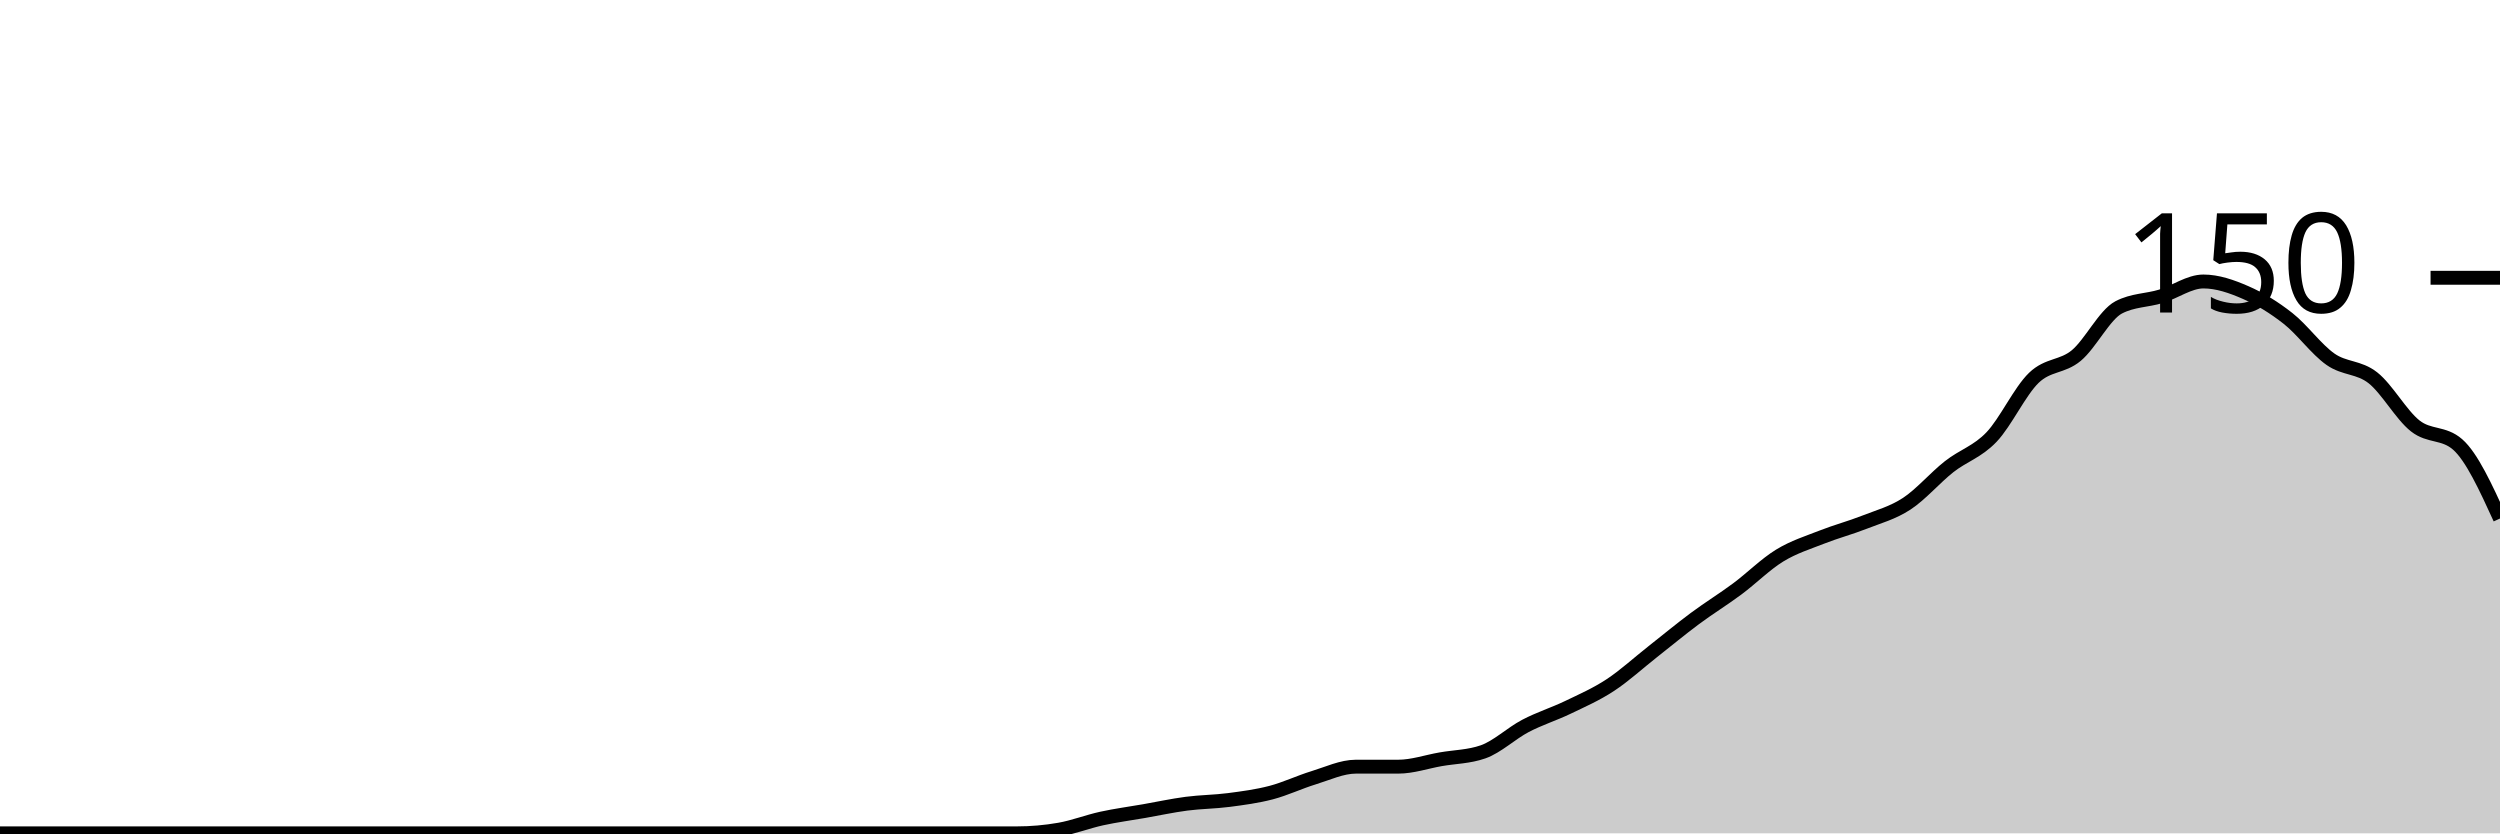
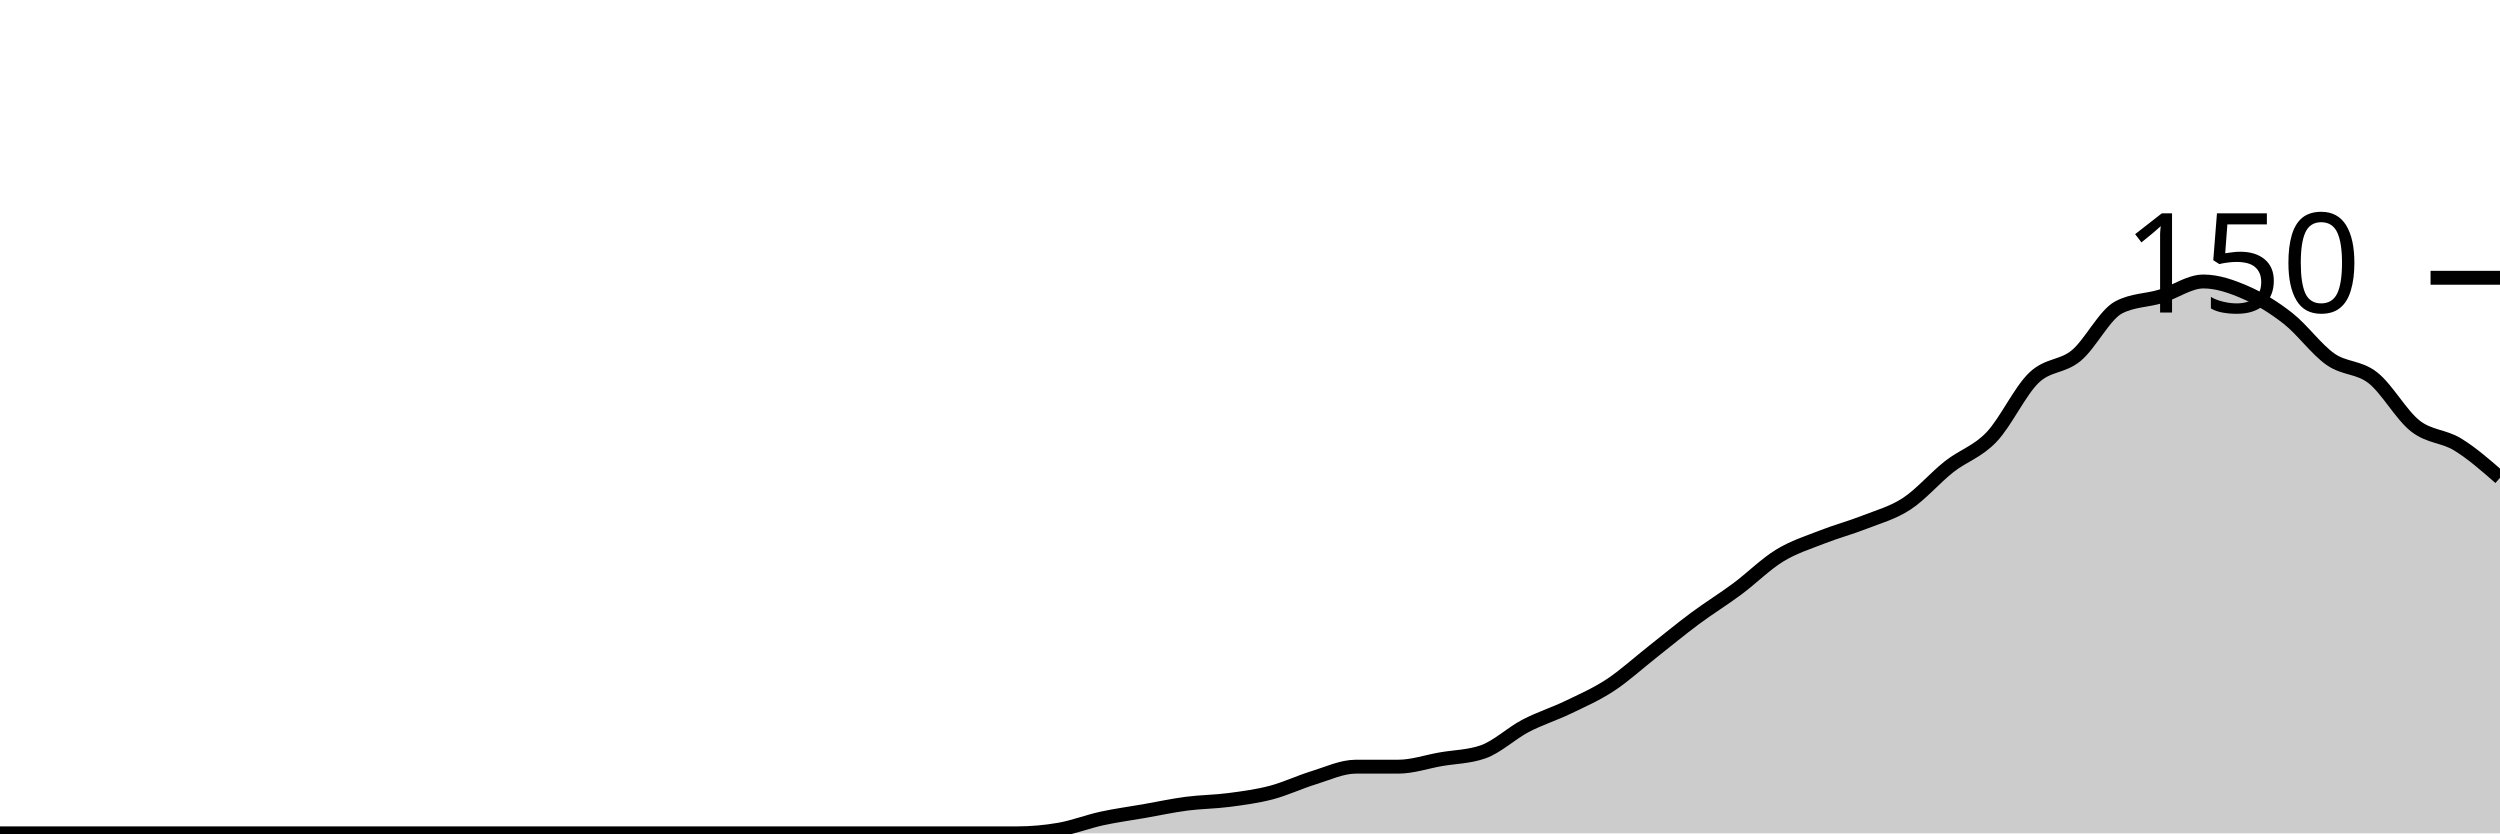
<svg xmlns="http://www.w3.org/2000/svg" viewBox="0 0 180 60">
  <g transform="translate(0,20)">
-     <path class="area" fill="rgba(0, 0, 0, 0.2)" d="M0,40C1.017,40,2.034,40,3.051,40C4.068,40,5.085,40,6.102,40C7.119,40,8.136,40,9.153,40C10.169,40,11.186,40,12.203,40C13.22,40,14.237,40,15.254,40C16.271,40,17.288,40,18.305,40C19.322,40,20.339,40,21.356,40C22.373,40,23.39,40,24.407,40C25.424,40,26.441,40,27.458,40C28.475,40,29.492,40,30.508,40C31.525,40,32.542,40,33.559,40C34.576,40,35.593,40,36.61,40C37.627,40,38.644,40,39.661,40C40.678,40,41.695,40,42.712,40C43.729,40,44.746,40,45.763,40C46.78,40,47.797,40,48.814,40C49.831,40,50.847,40,51.864,40C52.881,40,53.898,40,54.915,40C55.932,40,56.949,40,57.966,40C58.983,40,60,40,61.017,40C62.034,40,63.051,40,64.068,40C65.085,40,66.102,40,67.119,40C68.136,40,69.153,40,70.169,40C71.186,40,72.203,40,73.22,40C74.237,40,75.254,39.911,76.271,39.733C77.288,39.556,78.305,39.156,79.322,38.933C80.339,38.711,81.356,38.578,82.373,38.4C83.39,38.222,84.407,38,85.424,37.867C86.441,37.733,87.458,37.733,88.475,37.6C89.492,37.467,90.508,37.333,91.525,37.067C92.542,36.8,93.559,36.311,94.576,36C95.593,35.689,96.61,35.2,97.627,35.2C98.644,35.2,99.661,35.2,100.678,35.2C101.695,35.2,102.712,34.844,103.729,34.667C104.746,34.489,105.763,34.489,106.78,34.133C107.797,33.778,108.814,32.8,109.831,32.267C110.847,31.733,111.864,31.422,112.881,30.933C113.898,30.444,114.915,30,115.932,29.333C116.949,28.667,117.966,27.733,118.983,26.933C120,26.133,121.017,25.289,122.034,24.533C123.051,23.778,124.068,23.156,125.085,22.4C126.102,21.644,127.119,20.622,128.136,20C129.153,19.378,130.169,19.067,131.186,18.667C132.203,18.267,133.22,18,134.237,17.6C135.254,17.2,136.271,16.933,137.288,16.267C138.305,15.6,139.322,14.4,140.339,13.6C141.356,12.8,142.373,12.533,143.39,11.467C144.407,10.4,145.424,8.178,146.441,7.2C147.458,6.222,148.475,6.444,149.492,5.6C150.508,4.756,151.525,2.667,152.542,2.133C153.559,1.6,154.576,1.644,155.593,1.333C156.61,1.022,157.627,0.267,158.644,0.267C159.661,0.267,160.678,0.622,161.695,1.067C162.712,1.511,163.729,2.133,164.746,2.933C165.763,3.733,166.78,5.156,167.797,5.867C168.814,6.578,169.831,6.4,170.847,7.2C171.864,8,172.881,9.867,173.898,10.667C174.915,11.467,175.932,11.111,176.949,12C177.966,12.889,178.983,15.111,180,17.333L180,40C178.983,40,177.966,40,176.949,40C175.932,40,174.915,40,173.898,40C172.881,40,171.864,40,170.847,40C169.831,40,168.814,40,167.797,40C166.78,40,165.763,40,164.746,40C163.729,40,162.712,40,161.695,40C160.678,40,159.661,40,158.644,40C157.627,40,156.61,40,155.593,40C154.576,40,153.559,40,152.542,40C151.525,40,150.508,40,149.492,40C148.475,40,147.458,40,146.441,40C145.424,40,144.407,40,143.39,40C142.373,40,141.356,40,140.339,40C139.322,40,138.305,40,137.288,40C136.271,40,135.254,40,134.237,40C133.22,40,132.203,40,131.186,40C130.169,40,129.153,40,128.136,40C127.119,40,126.102,40,125.085,40C124.068,40,123.051,40,122.034,40C121.017,40,120,40,118.983,40C117.966,40,116.949,40,115.932,40C114.915,40,113.898,40,112.881,40C111.864,40,110.847,40,109.831,40C108.814,40,107.797,40,106.78,40C105.763,40,104.746,40,103.729,40C102.712,40,101.695,40,100.678,40C99.661,40,98.644,40,97.627,40C96.61,40,95.593,40,94.576,40C93.559,40,92.542,40,91.525,40C90.508,40,89.492,40,88.475,40C87.458,40,86.441,40,85.424,40C84.407,40,83.39,40,82.373,40C81.356,40,80.339,40,79.322,40C78.305,40,77.288,40,76.271,40C75.254,40,74.237,40,73.22,40C72.203,40,71.186,40,70.169,40C69.153,40,68.136,40,67.119,40C66.102,40,65.085,40,64.068,40C63.051,40,62.034,40,61.017,40C60,40,58.983,40,57.966,40C56.949,40,55.932,40,54.915,40C53.898,40,52.881,40,51.864,40C50.847,40,49.831,40,48.814,40C47.797,40,46.78,40,45.763,40C44.746,40,43.729,40,42.712,40C41.695,40,40.678,40,39.661,40C38.644,40,37.627,40,36.61,40C35.593,40,34.576,40,33.559,40C32.542,40,31.525,40,30.508,40C29.492,40,28.475,40,27.458,40C26.441,40,25.424,40,24.407,40C23.39,40,22.373,40,21.356,40C20.339,40,19.322,40,18.305,40C17.288,40,16.271,40,15.254,40C14.237,40,13.22,40,12.203,40C11.186,40,10.169,40,9.153,40C8.136,40,7.119,40,6.102,40C5.085,40,4.068,40,3.051,40C2.034,40,1.017,40,0,40Z" />
-     <path class="line" stroke="black" fill="none" d="M0,40C1.017,40,2.034,40,3.051,40C4.068,40,5.085,40,6.102,40C7.119,40,8.136,40,9.153,40C10.169,40,11.186,40,12.203,40C13.22,40,14.237,40,15.254,40C16.271,40,17.288,40,18.305,40C19.322,40,20.339,40,21.356,40C22.373,40,23.39,40,24.407,40C25.424,40,26.441,40,27.458,40C28.475,40,29.492,40,30.508,40C31.525,40,32.542,40,33.559,40C34.576,40,35.593,40,36.61,40C37.627,40,38.644,40,39.661,40C40.678,40,41.695,40,42.712,40C43.729,40,44.746,40,45.763,40C46.78,40,47.797,40,48.814,40C49.831,40,50.847,40,51.864,40C52.881,40,53.898,40,54.915,40C55.932,40,56.949,40,57.966,40C58.983,40,60,40,61.017,40C62.034,40,63.051,40,64.068,40C65.085,40,66.102,40,67.119,40C68.136,40,69.153,40,70.169,40C71.186,40,72.203,40,73.22,40C74.237,40,75.254,39.911,76.271,39.733C77.288,39.556,78.305,39.156,79.322,38.933C80.339,38.711,81.356,38.578,82.373,38.4C83.39,38.222,84.407,38,85.424,37.867C86.441,37.733,87.458,37.733,88.475,37.6C89.492,37.467,90.508,37.333,91.525,37.067C92.542,36.8,93.559,36.311,94.576,36C95.593,35.689,96.61,35.2,97.627,35.2C98.644,35.2,99.661,35.2,100.678,35.2C101.695,35.2,102.712,34.844,103.729,34.667C104.746,34.489,105.763,34.489,106.78,34.133C107.797,33.778,108.814,32.8,109.831,32.267C110.847,31.733,111.864,31.422,112.881,30.933C113.898,30.444,114.915,30,115.932,29.333C116.949,28.667,117.966,27.733,118.983,26.933C120,26.133,121.017,25.289,122.034,24.533C123.051,23.778,124.068,23.156,125.085,22.4C126.102,21.644,127.119,20.622,128.136,20C129.153,19.378,130.169,19.067,131.186,18.667C132.203,18.267,133.22,18,134.237,17.6C135.254,17.2,136.271,16.933,137.288,16.267C138.305,15.6,139.322,14.4,140.339,13.6C141.356,12.8,142.373,12.533,143.39,11.467C144.407,10.4,145.424,8.178,146.441,7.2C147.458,6.222,148.475,6.444,149.492,5.6C150.508,4.756,151.525,2.667,152.542,2.133C153.559,1.6,154.576,1.644,155.593,1.333C156.61,1.022,157.627,0.267,158.644,0.267C159.661,0.267,160.678,0.622,161.695,1.067C162.712,1.511,163.729,2.133,164.746,2.933C165.763,3.733,166.78,5.156,167.797,5.867C168.814,6.578,169.831,6.4,170.847,7.2C171.864,8,172.881,9.867,173.898,10.667C174.915,11.467,175.932,11.111,176.949,12C177.966,12.889,178.983,15.111,180,17.333" />
+     <path class="area" fill="rgba(0, 0, 0, 0.2)" d="M0,40C1.017,40,2.034,40,3.051,40C4.068,40,5.085,40,6.102,40C7.119,40,8.136,40,9.153,40C10.169,40,11.186,40,12.203,40C13.22,40,14.237,40,15.254,40C16.271,40,17.288,40,18.305,40C19.322,40,20.339,40,21.356,40C22.373,40,23.39,40,24.407,40C25.424,40,26.441,40,27.458,40C28.475,40,29.492,40,30.508,40C31.525,40,32.542,40,33.559,40C34.576,40,35.593,40,36.61,40C37.627,40,38.644,40,39.661,40C40.678,40,41.695,40,42.712,40C43.729,40,44.746,40,45.763,40C46.78,40,47.797,40,48.814,40C49.831,40,50.847,40,51.864,40C52.881,40,53.898,40,54.915,40C55.932,40,56.949,40,57.966,40C58.983,40,60,40,61.017,40C62.034,40,63.051,40,64.068,40C65.085,40,66.102,40,67.119,40C68.136,40,69.153,40,70.169,40C71.186,40,72.203,40,73.22,40C74.237,40,75.254,39.911,76.271,39.733C77.288,39.556,78.305,39.156,79.322,38.933C80.339,38.711,81.356,38.578,82.373,38.4C83.39,38.222,84.407,38,85.424,37.867C86.441,37.733,87.458,37.733,88.475,37.6C89.492,37.467,90.508,37.333,91.525,37.067C92.542,36.8,93.559,36.311,94.576,36C95.593,35.689,96.61,35.2,97.627,35.2C98.644,35.2,99.661,35.2,100.678,35.2C101.695,35.2,102.712,34.844,103.729,34.667C104.746,34.489,105.763,34.489,106.78,34.133C107.797,33.778,108.814,32.8,109.831,32.267C110.847,31.733,111.864,31.422,112.881,30.933C113.898,30.444,114.915,30,115.932,29.333C116.949,28.667,117.966,27.733,118.983,26.933C120,26.133,121.017,25.289,122.034,24.533C123.051,23.778,124.068,23.156,125.085,22.4C126.102,21.644,127.119,20.622,128.136,20C129.153,19.378,130.169,19.067,131.186,18.667C132.203,18.267,133.22,18,134.237,17.6C135.254,17.2,136.271,16.933,137.288,16.267C138.305,15.6,139.322,14.4,140.339,13.6C141.356,12.8,142.373,12.533,143.39,11.467C144.407,10.4,145.424,8.178,146.441,7.2C147.458,6.222,148.475,6.444,149.492,5.6C150.508,4.756,151.525,2.667,152.542,2.133C153.559,1.6,154.576,1.644,155.593,1.333C156.61,1.022,157.627,0.267,158.644,0.267C159.661,0.267,160.678,0.622,161.695,1.067C162.712,1.511,163.729,2.133,164.746,2.933C165.763,3.733,166.78,5.156,167.797,5.867C168.814,6.578,169.831,6.4,170.847,7.2C171.864,8,172.881,9.867,173.898,10.667C174.915,11.467,175.932,11.378,176.949,12C177.966,12.622,178.983,13.511,180,14.4L180,40C178.983,40,177.966,40,176.949,40C175.932,40,174.915,40,173.898,40C172.881,40,171.864,40,170.847,40C169.831,40,168.814,40,167.797,40C166.78,40,165.763,40,164.746,40C163.729,40,162.712,40,161.695,40C160.678,40,159.661,40,158.644,40C157.627,40,156.61,40,155.593,40C154.576,40,153.559,40,152.542,40C151.525,40,150.508,40,149.492,40C148.475,40,147.458,40,146.441,40C145.424,40,144.407,40,143.39,40C142.373,40,141.356,40,140.339,40C139.322,40,138.305,40,137.288,40C136.271,40,135.254,40,134.237,40C133.22,40,132.203,40,131.186,40C130.169,40,129.153,40,128.136,40C127.119,40,126.102,40,125.085,40C124.068,40,123.051,40,122.034,40C121.017,40,120,40,118.983,40C117.966,40,116.949,40,115.932,40C114.915,40,113.898,40,112.881,40C111.864,40,110.847,40,109.831,40C108.814,40,107.797,40,106.78,40C105.763,40,104.746,40,103.729,40C102.712,40,101.695,40,100.678,40C99.661,40,98.644,40,97.627,40C96.61,40,95.593,40,94.576,40C93.559,40,92.542,40,91.525,40C90.508,40,89.492,40,88.475,40C87.458,40,86.441,40,85.424,40C84.407,40,83.39,40,82.373,40C81.356,40,80.339,40,79.322,40C78.305,40,77.288,40,76.271,40C75.254,40,74.237,40,73.22,40C72.203,40,71.186,40,70.169,40C69.153,40,68.136,40,67.119,40C66.102,40,65.085,40,64.068,40C63.051,40,62.034,40,61.017,40C60,40,58.983,40,57.966,40C56.949,40,55.932,40,54.915,40C53.898,40,52.881,40,51.864,40C50.847,40,49.831,40,48.814,40C47.797,40,46.78,40,45.763,40C44.746,40,43.729,40,42.712,40C41.695,40,40.678,40,39.661,40C38.644,40,37.627,40,36.61,40C35.593,40,34.576,40,33.559,40C32.542,40,31.525,40,30.508,40C29.492,40,28.475,40,27.458,40C26.441,40,25.424,40,24.407,40C23.39,40,22.373,40,21.356,40C20.339,40,19.322,40,18.305,40C17.288,40,16.271,40,15.254,40C14.237,40,13.22,40,12.203,40C11.186,40,10.169,40,9.153,40C8.136,40,7.119,40,6.102,40C5.085,40,4.068,40,3.051,40C2.034,40,1.017,40,0,40Z" />
+     <path class="line" stroke="black" fill="none" d="M0,40C1.017,40,2.034,40,3.051,40C4.068,40,5.085,40,6.102,40C7.119,40,8.136,40,9.153,40C10.169,40,11.186,40,12.203,40C13.22,40,14.237,40,15.254,40C16.271,40,17.288,40,18.305,40C19.322,40,20.339,40,21.356,40C22.373,40,23.39,40,24.407,40C25.424,40,26.441,40,27.458,40C28.475,40,29.492,40,30.508,40C31.525,40,32.542,40,33.559,40C34.576,40,35.593,40,36.61,40C37.627,40,38.644,40,39.661,40C40.678,40,41.695,40,42.712,40C43.729,40,44.746,40,45.763,40C46.78,40,47.797,40,48.814,40C49.831,40,50.847,40,51.864,40C52.881,40,53.898,40,54.915,40C55.932,40,56.949,40,57.966,40C58.983,40,60,40,61.017,40C62.034,40,63.051,40,64.068,40C65.085,40,66.102,40,67.119,40C68.136,40,69.153,40,70.169,40C71.186,40,72.203,40,73.22,40C74.237,40,75.254,39.911,76.271,39.733C77.288,39.556,78.305,39.156,79.322,38.933C80.339,38.711,81.356,38.578,82.373,38.4C83.39,38.222,84.407,38,85.424,37.867C86.441,37.733,87.458,37.733,88.475,37.6C89.492,37.467,90.508,37.333,91.525,37.067C92.542,36.8,93.559,36.311,94.576,36C95.593,35.689,96.61,35.2,97.627,35.2C98.644,35.2,99.661,35.2,100.678,35.2C101.695,35.2,102.712,34.844,103.729,34.667C104.746,34.489,105.763,34.489,106.78,34.133C107.797,33.778,108.814,32.8,109.831,32.267C110.847,31.733,111.864,31.422,112.881,30.933C113.898,30.444,114.915,30,115.932,29.333C116.949,28.667,117.966,27.733,118.983,26.933C120,26.133,121.017,25.289,122.034,24.533C123.051,23.778,124.068,23.156,125.085,22.4C126.102,21.644,127.119,20.622,128.136,20C129.153,19.378,130.169,19.067,131.186,18.667C132.203,18.267,133.22,18,134.237,17.6C135.254,17.2,136.271,16.933,137.288,16.267C138.305,15.6,139.322,14.4,140.339,13.6C141.356,12.8,142.373,12.533,143.39,11.467C144.407,10.4,145.424,8.178,146.441,7.2C147.458,6.222,148.475,6.444,149.492,5.6C150.508,4.756,151.525,2.667,152.542,2.133C153.559,1.6,154.576,1.644,155.593,1.333C156.61,1.022,157.627,0.267,158.644,0.267C159.661,0.267,160.678,0.622,161.695,1.067C162.712,1.511,163.729,2.133,164.746,2.933C165.763,3.733,166.78,5.156,167.797,5.867C168.814,6.578,169.831,6.4,170.847,7.2C171.864,8,172.881,9.867,173.898,10.667C174.915,11.467,175.932,11.378,176.949,12C177.966,12.622,178.983,13.511,180,14.4" />
    <path class="axis-ceiling" stroke-width="1" stroke="black" fill="none" d="M175,0L180,0" />
    <text class="axis-ceiling-label" font-family="sans-serif" text-anchor="end" font-size="10px" x="170" y="2.5">150</text>
  </g>
</svg>
